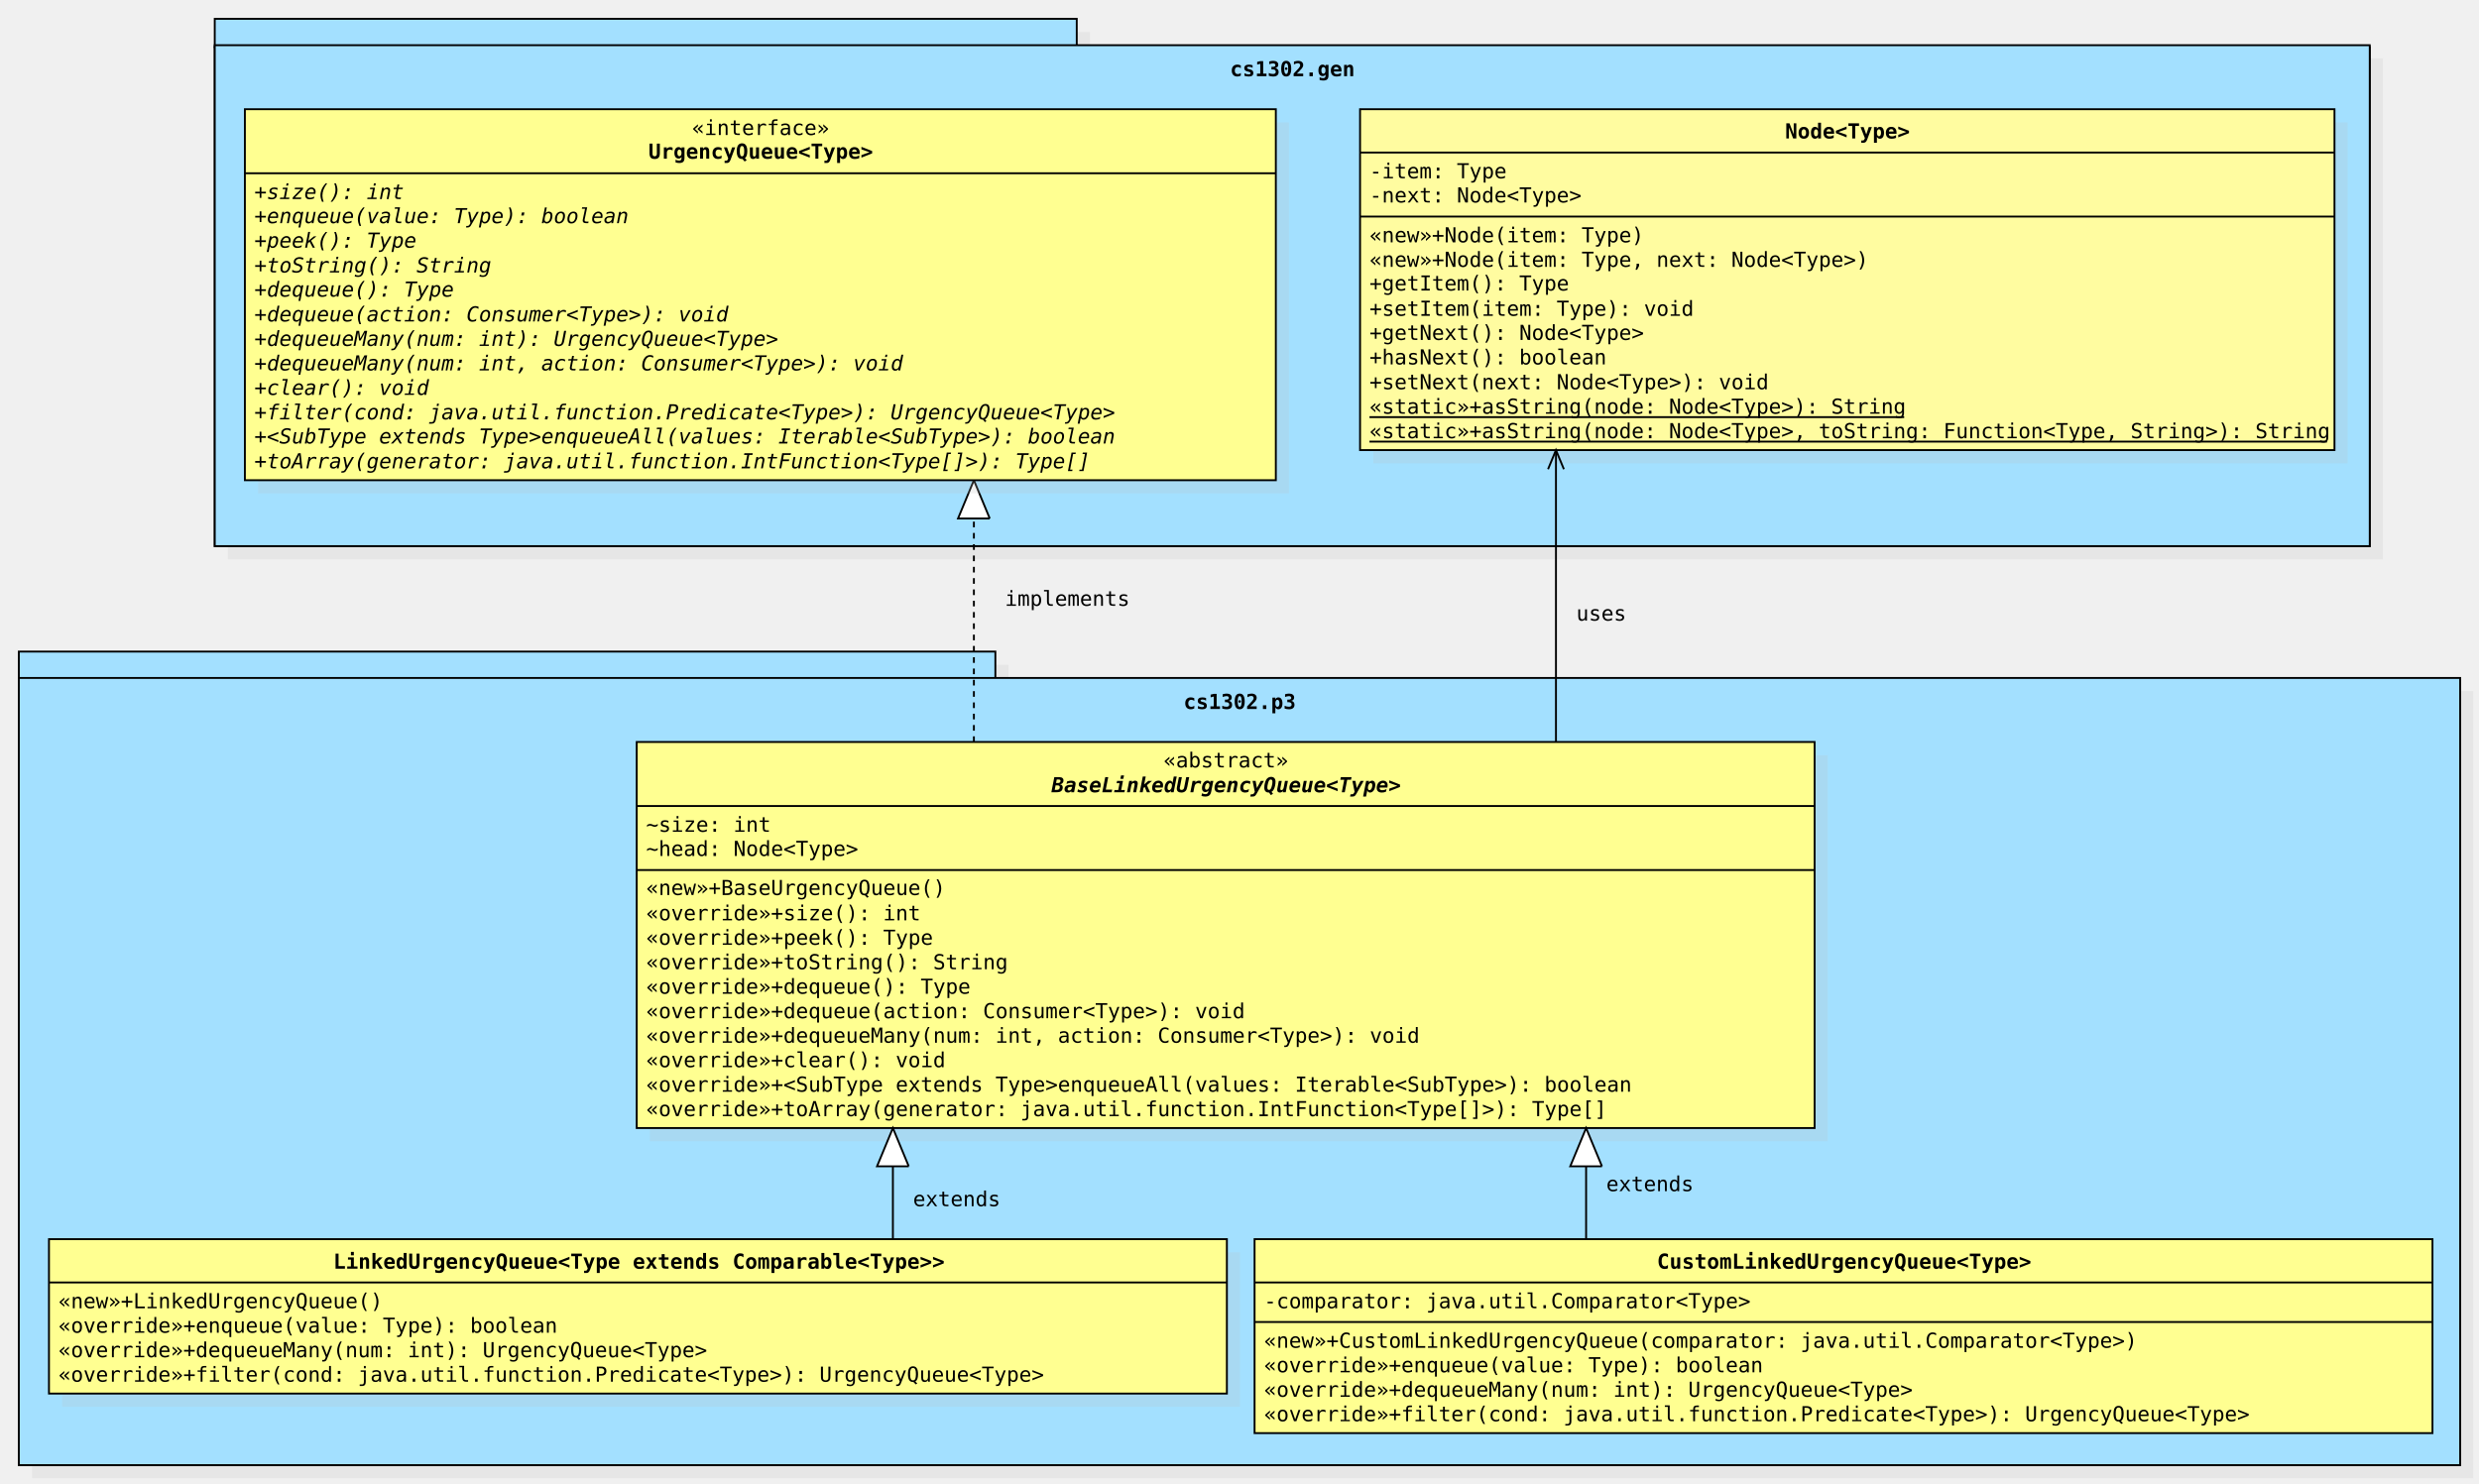
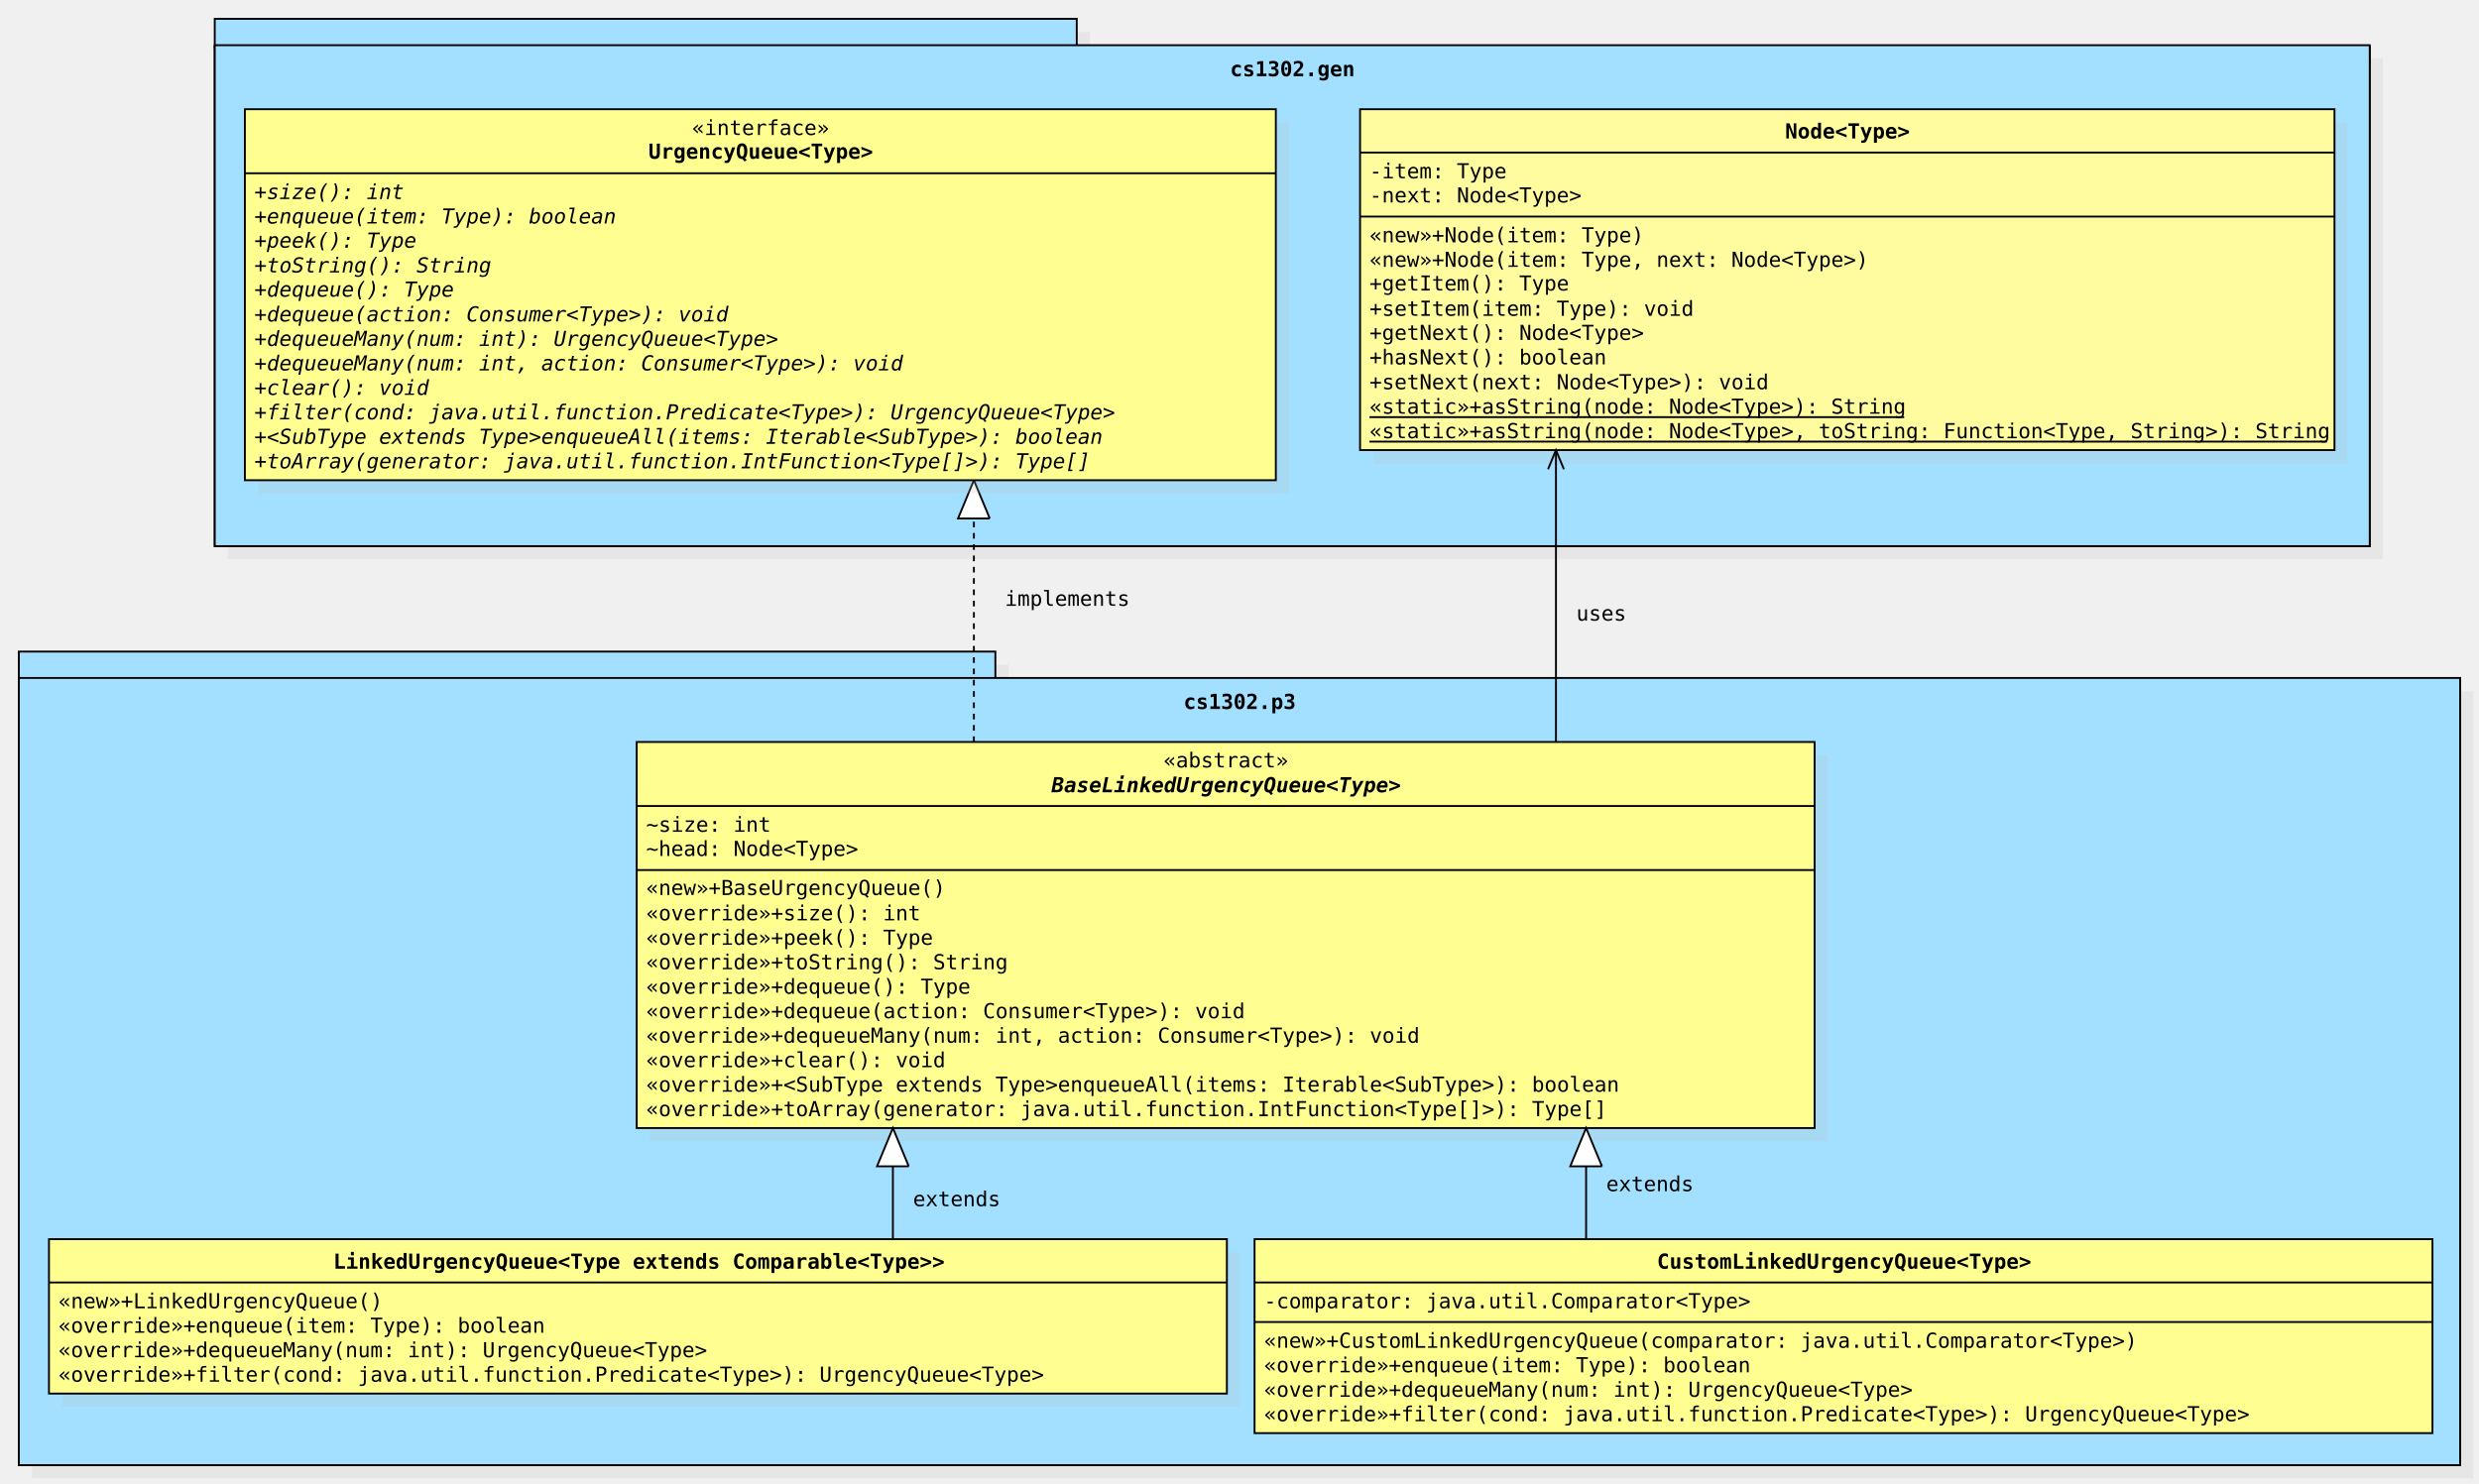
<svg xmlns="http://www.w3.org/2000/svg" version="1.1" width="1316" height="788">
  <defs />
  <g>
    <g transform="translate(-46,-14) scale(1,1)">
      <rect fill="#C0C0C0" stroke="none" x="167" y="31" width="457.6" height="15" opacity="0.2" />
    </g>
    <g transform="translate(-46,-14) scale(1,1)">
      <rect fill="#C0C0C0" stroke="none" x="167" y="45" width="1144" height="266" opacity="0.2" />
    </g>
    <g transform="translate(-46,-14) scale(1,1)">
      <rect fill="#a3e0ff" stroke="none" x="160" y="39" width="1144" height="265" />
    </g>
    <g transform="translate(-46,-14) scale(1,1)">
      <path fill="none" stroke="#000000" d="M 160 39 L 1304 39 L 1304 304 L 160 304 L 160 39 Z Z" stroke-miterlimit="10" />
    </g>
    <g transform="translate(-46,-14) scale(1,1)">
      <rect fill="#a3e0ff" stroke="none" x="160" y="24" width="457.6" height="15" />
    </g>
    <g transform="translate(-46,-14) scale(1,1)">
      <path fill="none" stroke="#000000" d="M 160 24 L 617.6 24 L 617.6 39 L 160 39 L 160 24 Z Z" stroke-miterlimit="10" />
    </g>
    <g transform="translate(-46,-14) scale(1,1)">
      <rect fill="#a3e0ff" stroke="none" x="160" y="38" width="1144" height="266" />
    </g>
    <g transform="translate(-46,-14) scale(1,1)">
      <path fill="none" stroke="#000000" d="M 160 38 L 1304 38 L 1304 304 L 160 304 L 160 38 Z Z" stroke-miterlimit="10" />
    </g>
    <g transform="translate(-46,-14) scale(1,1)">
      <g>
        <path fill="none" stroke="none" />
        <text fill="#000000" stroke="none" font-family="monospace" font-size="11px" font-style="normal" font-weight="bold" text-decoration="none" x="698.995" y="54.475">cs1302.gen</text>
      </g>
    </g>
    <g transform="translate(-46,-14) scale(1,1)">
      <rect fill="#C0C0C0" stroke="none" x="63" y="367" width="518.4" height="15" opacity="0.2" />
    </g>
    <g transform="translate(-46,-14) scale(1,1)">
      <rect fill="#C0C0C0" stroke="none" x="63" y="381" width="1296" height="418" opacity="0.2" />
    </g>
    <g transform="translate(-46,-14) scale(1,1)">
      <rect fill="#a3e0ff" stroke="none" x="56" y="375" width="1296" height="417" />
    </g>
    <g transform="translate(-46,-14) scale(1,1)">
      <path fill="none" stroke="#000000" d="M 56 375 L 1352 375 L 1352 792 L 56 792 L 56 375 Z Z" stroke-miterlimit="10" />
    </g>
    <g transform="translate(-46,-14) scale(1,1)">
      <rect fill="#a3e0ff" stroke="none" x="56" y="360" width="518.4" height="15" />
    </g>
    <g transform="translate(-46,-14) scale(1,1)">
      <path fill="none" stroke="#000000" d="M 56 360 L 574.4 360 L 574.4 375 L 56 375 L 56 360 Z Z" stroke-miterlimit="10" />
    </g>
    <g transform="translate(-46,-14) scale(1,1)">
      <rect fill="#a3e0ff" stroke="none" x="56" y="374" width="1296" height="418" />
    </g>
    <g transform="translate(-46,-14) scale(1,1)">
      <path fill="none" stroke="#000000" d="M 56 374 L 1352 374 L 1352 792 L 56 792 L 56 374 Z Z" stroke-miterlimit="10" />
    </g>
    <g transform="translate(-46,-14) scale(1,1)">
      <g>
        <path fill="none" stroke="none" />
        <text fill="#000000" stroke="none" font-family="monospace" font-size="11px" font-style="normal" font-weight="bold" text-decoration="none" x="674.295" y="390.475">cs1302.p3</text>
      </g>
    </g>
    <g transform="translate(-46,-14) scale(1,1)">
      <rect fill="#C0C0C0" stroke="none" x="79" y="679" width="625.3" height="82" opacity="0.2" />
    </g>
    <g transform="translate(-46,-14) scale(1,1)">
      <rect fill="#ffff91" stroke="none" x="72" y="672" width="625.3" height="82" />
    </g>
    <g transform="translate(-46,-14) scale(1,1)">
      <path fill="none" stroke="#000000" d="M 72 672 L 697.3 672 L 697.3 754 L 72 754 L 72 672 Z Z" stroke-miterlimit="10" />
    </g>
    <g transform="translate(-46,-14) scale(1,1)">
      <path fill="none" stroke="#000000" d="M 72 695 L 697.3 695" stroke-miterlimit="10" />
    </g>
    <g transform="translate(-46,-14) scale(1,1)">
      <g>
        <path fill="none" stroke="none" />
        <text fill="#000000" stroke="none" font-family="monospace" font-size="11px" font-style="normal" font-weight="bold" text-decoration="none" x="222.924" y="687.695">LinkedUrgencyQueue&lt;Type extends Comparable&lt;Type&gt;&gt;</text>
      </g>
    </g>
    <g transform="translate(-46,-14) scale(1,1)">
      <g>
        <path fill="none" stroke="none" />
        <text fill="#000000" stroke="none" font-family="monospace" font-size="11px" font-style="normal" font-weight="normal" text-decoration="none" x="77" y="708.695">«new»+LinkedUrgencyQueue()</text>
      </g>
    </g>
    <g transform="translate(-46,-14) scale(1,1)">
      <g>
        <path fill="none" stroke="none" />
-         <text fill="#000000" stroke="none" font-family="monospace" font-size="11px" font-style="normal" font-weight="normal" text-decoration="none" x="77" y="721.695">«override»+enqueue(value: Type): boolean</text>
+         <text fill="#000000" stroke="none" font-family="monospace" font-size="11px" font-style="normal" font-weight="normal" text-decoration="none" x="77" y="721.695">«override»+enqueue(item: Type): boolean</text>
      </g>
    </g>
    <g transform="translate(-46,-14) scale(1,1)">
      <g>
        <path fill="none" stroke="none" />
        <text fill="#000000" stroke="none" font-family="monospace" font-size="11px" font-style="normal" font-weight="normal" text-decoration="none" x="77" y="734.695">«override»+dequeueMany(num: int): UrgencyQueue&lt;Type&gt;</text>
      </g>
    </g>
    <g transform="translate(-46,-14) scale(1,1)">
      <g>
        <path fill="none" stroke="none" />
        <text fill="#000000" stroke="none" font-family="monospace" font-size="11px" font-style="normal" font-weight="normal" text-decoration="none" x="77" y="747.695">«override»+filter(cond: java.util.function.Predicate&lt;Type&gt;): UrgencyQueue&lt;Type&gt;</text>
      </g>
    </g>
    <g transform="translate(-46,-14) scale(1,1)">
      <rect fill="#C0C0C0" stroke="none" x="391" y="415" width="625.3" height="205" opacity="0.2" />
    </g>
    <g transform="translate(-46,-14) scale(1,1)">
      <rect fill="#ffff91" stroke="none" x="384" y="408" width="625.3" height="205" />
    </g>
    <g transform="translate(-46,-14) scale(1,1)">
      <path fill="none" stroke="#000000" d="M 384 408 L 1009.3 408 L 1009.3 613 L 384 613 L 384 408 Z Z" stroke-miterlimit="10" />
    </g>
    <g transform="translate(-46,-14) scale(1,1)">
      <path fill="none" stroke="#000000" d="M 384 442 L 1009.3 442" stroke-miterlimit="10" />
    </g>
    <g transform="translate(-46,-14) scale(1,1)">
      <path fill="none" stroke="#000000" d="M 384 476 L 1009.3 476" stroke-miterlimit="10" />
    </g>
    <g transform="translate(-46,-14) scale(1,1)">
      <g>
        <path fill="none" stroke="none" />
        <text fill="#000000" stroke="none" font-family="monospace" font-size="11px" font-style="normal" font-weight="normal" text-decoration="none" x="663.645" y="421.515">«abstract»</text>
      </g>
    </g>
    <g transform="translate(-46,-14) scale(1,1)">
      <g>
        <path fill="none" stroke="none" />
        <text fill="#000000" stroke="none" font-family="monospace" font-size="11px" font-style="italic" font-weight="bold" text-decoration="none" x="604.235" y="434.695">BaseLinkedUrgencyQueue&lt;Type&gt;</text>
      </g>
    </g>
    <g transform="translate(-46,-14) scale(1,1)">
      <g>
        <path fill="none" stroke="none" />
        <text fill="#000000" stroke="none" font-family="monospace" font-size="11px" font-style="normal" font-weight="normal" text-decoration="none" x="389" y="455.695">~size: int</text>
      </g>
    </g>
    <g transform="translate(-46,-14) scale(1,1)">
      <g>
        <path fill="none" stroke="none" />
        <text fill="#000000" stroke="none" font-family="monospace" font-size="11px" font-style="normal" font-weight="normal" text-decoration="none" x="389" y="468.515">~head: Node&lt;Type&gt;</text>
      </g>
    </g>
    <g transform="translate(-46,-14) scale(1,1)">
      <g>
        <path fill="none" stroke="none" />
        <text fill="#000000" stroke="none" font-family="monospace" font-size="11px" font-style="normal" font-weight="normal" text-decoration="none" x="389" y="489.279">«new»+BaseUrgencyQueue()</text>
      </g>
    </g>
    <g transform="translate(-46,-14) scale(1,1)">
      <g>
        <path fill="none" stroke="none" />
        <text fill="#000000" stroke="none" font-family="monospace" font-size="11px" font-style="normal" font-weight="normal" text-decoration="none" x="389" y="502.695">«override»+size(): int</text>
      </g>
    </g>
    <g transform="translate(-46,-14) scale(1,1)">
      <g>
        <path fill="none" stroke="none" />
        <text fill="#000000" stroke="none" font-family="monospace" font-size="11px" font-style="normal" font-weight="normal" text-decoration="none" x="389" y="515.695">«override»+peek(): Type</text>
      </g>
    </g>
    <g transform="translate(-46,-14) scale(1,1)">
      <g>
        <path fill="none" stroke="none" />
        <text fill="#000000" stroke="none" font-family="monospace" font-size="11px" font-style="normal" font-weight="normal" text-decoration="none" x="389" y="528.695">«override»+toString(): String</text>
      </g>
    </g>
    <g transform="translate(-46,-14) scale(1,1)">
      <g>
        <path fill="none" stroke="none" />
        <text fill="#000000" stroke="none" font-family="monospace" font-size="11px" font-style="normal" font-weight="normal" text-decoration="none" x="389" y="541.695">«override»+dequeue(): Type</text>
      </g>
    </g>
    <g transform="translate(-46,-14) scale(1,1)">
      <g>
        <path fill="none" stroke="none" />
        <text fill="#000000" stroke="none" font-family="monospace" font-size="11px" font-style="normal" font-weight="normal" text-decoration="none" x="389" y="554.695">«override»+dequeue(action: Consumer&lt;Type&gt;): void</text>
      </g>
    </g>
    <g transform="translate(-46,-14) scale(1,1)">
      <g>
        <path fill="none" stroke="none" />
        <text fill="#000000" stroke="none" font-family="monospace" font-size="11px" font-style="normal" font-weight="normal" text-decoration="none" x="389" y="567.695">«override»+dequeueMany(num: int, action: Consumer&lt;Type&gt;): void</text>
      </g>
    </g>
    <g transform="translate(-46,-14) scale(1,1)">
      <g>
        <path fill="none" stroke="none" />
        <text fill="#000000" stroke="none" font-family="monospace" font-size="11px" font-style="normal" font-weight="normal" text-decoration="none" x="389" y="580.695">«override»+clear(): void</text>
      </g>
    </g>
    <g transform="translate(-46,-14) scale(1,1)">
      <g>
        <path fill="none" stroke="none" />
-         <text fill="#000000" stroke="none" font-family="monospace" font-size="11px" font-style="normal" font-weight="normal" text-decoration="none" x="389" y="593.695">«override»+&lt;SubType extends Type&gt;enqueueAll(values: Iterable&lt;SubType&gt;): boolean</text>
+         <text fill="#000000" stroke="none" font-family="monospace" font-size="11px" font-style="normal" font-weight="normal" text-decoration="none" x="389" y="593.695">«override»+&lt;SubType extends Type&gt;enqueueAll(items: Iterable&lt;SubType&gt;): boolean</text>
      </g>
    </g>
    <g transform="translate(-46,-14) scale(1,1)">
      <g>
        <path fill="none" stroke="none" />
        <text fill="#000000" stroke="none" font-family="monospace" font-size="11px" font-style="normal" font-weight="normal" text-decoration="none" x="389" y="606.695">«override»+toArray(generator: java.util.function.IntFunction&lt;Type[]&gt;): Type[]</text>
      </g>
    </g>
    <g transform="translate(-46,-14) scale(1,1)">
      <path fill="none" stroke="#000000" d="M 563 408 L 563 269" stroke-miterlimit="10" stroke-dasharray="3" />
    </g>
    <g transform="translate(-46,-14) scale(1,1)">
      <path fill="#FFFFFF" stroke="none" d="M 571.419 289.325 L 563 269 L 554.581 289.325" />
    </g>
    <g transform="translate(-46,-14) scale(1,1)">
      <path fill="none" stroke="#000000" d="M 571.419 289.325 L 563 269 L 554.581 289.325 L 571.419 289.325" stroke-miterlimit="10" />
    </g>
    <g transform="translate(-46,-14) scale(1,1)">
      <g>
        <path fill="none" stroke="none" />
        <text fill="#000000" stroke="none" font-family="monospace" font-size="11px" font-style="normal" font-weight="normal" text-decoration="none" x="579.501" y="335.695">implements</text>
      </g>
    </g>
    <g transform="translate(-46,-14) scale(1,1)">
      <path fill="none" stroke="#000000" d="M 520 672 L 520 613" stroke-miterlimit="10" />
    </g>
    <g transform="translate(-46,-14) scale(1,1)">
      <path fill="#FFFFFF" stroke="none" d="M 528.419 633.325 L 520 613 L 511.581 633.325" />
    </g>
    <g transform="translate(-46,-14) scale(1,1)">
      <path fill="none" stroke="#000000" d="M 528.419 633.325 L 520 613 L 511.581 633.325 L 528.419 633.325" stroke-miterlimit="10" />
    </g>
    <g transform="translate(-46,-14) scale(1,1)">
      <g>
        <path fill="none" stroke="none" />
        <text fill="#000000" stroke="none" font-family="monospace" font-size="11px" font-style="normal" font-weight="normal" text-decoration="none" x="530.701" y="654.515">extends</text>
      </g>
    </g>
    <g transform="translate(-46,-14) scale(1,1)">
      <rect fill="#C0C0C0" stroke="none" x="183" y="79" width="547.288" height="197" opacity="0.2" />
    </g>
    <g transform="translate(-46,-14) scale(1,1)">
      <rect fill="#ffff91" stroke="none" x="176" y="72" width="547.288" height="197" />
    </g>
    <g transform="translate(-46,-14) scale(1,1)">
      <path fill="none" stroke="#000000" d="M 176 72 L 723.288 72 L 723.288 269 L 176 269 L 176 72 Z Z" stroke-miterlimit="10" />
    </g>
    <g transform="translate(-46,-14) scale(1,1)">
      <path fill="none" stroke="#000000" d="M 176 106 L 723.288 106" stroke-miterlimit="10" />
    </g>
    <g transform="translate(-46,-14) scale(1,1)">
      <g>
        <path fill="none" stroke="none" />
        <text fill="#000000" stroke="none" font-family="monospace" font-size="11px" font-style="normal" font-weight="normal" text-decoration="none" x="413.338" y="85.695">«interface»</text>
      </g>
    </g>
    <g transform="translate(-46,-14) scale(1,1)">
      <g>
        <path fill="none" stroke="none" />
        <text fill="#000000" stroke="none" font-family="monospace" font-size="11px" font-style="normal" font-weight="bold" text-decoration="none" x="390.234" y="98.274">UrgencyQueue&lt;Type&gt;</text>
      </g>
    </g>
    <g transform="translate(-46,-14) scale(1,1)">
      <g>
        <path fill="none" stroke="none" />
        <text fill="#000000" stroke="none" font-family="monospace" font-size="11px" font-style="italic" font-weight="normal" text-decoration="none" x="181" y="119.695">+size(): int</text>
      </g>
    </g>
    <g transform="translate(-46,-14) scale(1,1)">
      <g>
        <path fill="none" stroke="none" />
-         <text fill="#000000" stroke="none" font-family="monospace" font-size="11px" font-style="italic" font-weight="normal" text-decoration="none" x="181" y="132.515">+enqueue(value: Type): boolean</text>
+         <text fill="#000000" stroke="none" font-family="monospace" font-size="11px" font-style="italic" font-weight="normal" text-decoration="none" x="181" y="132.695">+enqueue(item: Type): boolean</text>
      </g>
    </g>
    <g transform="translate(-46,-14) scale(1,1)">
      <g>
        <path fill="none" stroke="none" />
        <text fill="#000000" stroke="none" font-family="monospace" font-size="11px" font-style="italic" font-weight="normal" text-decoration="none" x="181" y="145.515">+peek(): Type</text>
      </g>
    </g>
    <g transform="translate(-46,-14) scale(1,1)">
      <g>
        <path fill="none" stroke="none" />
        <text fill="#000000" stroke="none" font-family="monospace" font-size="11px" font-style="italic" font-weight="normal" text-decoration="none" x="181" y="158.695">+toString(): String</text>
      </g>
    </g>
    <g transform="translate(-46,-14) scale(1,1)">
      <g>
        <path fill="none" stroke="none" />
        <text fill="#000000" stroke="none" font-family="monospace" font-size="11px" font-style="italic" font-weight="normal" text-decoration="none" x="181" y="171.515">+dequeue(): Type</text>
      </g>
    </g>
    <g transform="translate(-46,-14) scale(1,1)">
      <g>
        <path fill="none" stroke="none" />
        <text fill="#000000" stroke="none" font-family="monospace" font-size="11px" font-style="italic" font-weight="normal" text-decoration="none" x="181" y="184.695">+dequeue(action: Consumer&lt;Type&gt;): void</text>
      </g>
    </g>
    <g transform="translate(-46,-14) scale(1,1)">
      <g>
        <path fill="none" stroke="none" />
        <text fill="#000000" stroke="none" font-family="monospace" font-size="11px" font-style="italic" font-weight="normal" text-decoration="none" x="181" y="197.695">+dequeueMany(num: int): UrgencyQueue&lt;Type&gt;</text>
      </g>
    </g>
    <g transform="translate(-46,-14) scale(1,1)">
      <g>
        <path fill="none" stroke="none" />
        <text fill="#000000" stroke="none" font-family="monospace" font-size="11px" font-style="italic" font-weight="normal" text-decoration="none" x="181" y="210.695">+dequeueMany(num: int, action: Consumer&lt;Type&gt;): void</text>
      </g>
    </g>
    <g transform="translate(-46,-14) scale(1,1)">
      <g>
        <path fill="none" stroke="none" />
        <text fill="#000000" stroke="none" font-family="monospace" font-size="11px" font-style="italic" font-weight="normal" text-decoration="none" x="181" y="223.695">+clear(): void</text>
      </g>
    </g>
    <g transform="translate(-46,-14) scale(1,1)">
      <g>
        <path fill="none" stroke="none" />
        <text fill="#000000" stroke="none" font-family="monospace" font-size="11px" font-style="italic" font-weight="normal" text-decoration="none" x="181" y="236.695">+filter(cond: java.util.function.Predicate&lt;Type&gt;): UrgencyQueue&lt;Type&gt;</text>
      </g>
    </g>
    <g transform="translate(-46,-14) scale(1,1)">
      <g>
        <path fill="none" stroke="none" />
-         <text fill="#000000" stroke="none" font-family="monospace" font-size="11px" font-style="italic" font-weight="normal" text-decoration="none" x="181" y="249.515">+&lt;SubType extends Type&gt;enqueueAll(values: Iterable&lt;SubType&gt;): boolean</text>
+         <text fill="#000000" stroke="none" font-family="monospace" font-size="11px" font-style="italic" font-weight="normal" text-decoration="none" x="181" y="249.695">+&lt;SubType extends Type&gt;enqueueAll(items: Iterable&lt;SubType&gt;): boolean</text>
      </g>
    </g>
    <g transform="translate(-46,-14) scale(1,1)">
      <g>
        <path fill="none" stroke="none" />
        <text fill="#000000" stroke="none" font-family="monospace" font-size="11px" font-style="italic" font-weight="normal" text-decoration="none" x="181" y="262.695">+toArray(generator: java.util.function.IntFunction&lt;Type[]&gt;): Type[]</text>
      </g>
    </g>
    <g transform="translate(-46,-14) scale(1,1)">
      <path fill="none" stroke="#000000" d="M 888 672 L 888 613" stroke-miterlimit="10" />
    </g>
    <g transform="translate(-46,-14) scale(1,1)">
      <path fill="#FFFFFF" stroke="none" d="M 896.419 633.325 L 888 613 L 879.581 633.325" />
    </g>
    <g transform="translate(-46,-14) scale(1,1)">
      <path fill="none" stroke="#000000" d="M 896.419 633.325 L 888 613 L 879.581 633.325 L 896.419 633.325" stroke-miterlimit="10" />
    </g>
    <g transform="translate(-46,-14) scale(1,1)">
      <g>
        <path fill="none" stroke="none" />
        <text fill="#000000" stroke="none" font-family="monospace" font-size="11px" font-style="normal" font-weight="normal" text-decoration="none" x="898.701" y="646.515">extends</text>
      </g>
    </g>
    <g transform="translate(-46,-14) scale(1,1)">
      <rect fill="#ffff91" stroke="none" x="712" y="672" width="625.3" height="103" />
    </g>
    <g transform="translate(-46,-14) scale(1,1)">
      <path fill="none" stroke="#000000" d="M 712 672 L 1337.3 672 L 1337.3 775 L 712 775 L 712 672 Z Z" stroke-miterlimit="10" />
    </g>
    <g transform="translate(-46,-14) scale(1,1)">
      <path fill="none" stroke="#000000" d="M 712 695 L 1337.3 695" stroke-miterlimit="10" />
    </g>
    <g transform="translate(-46,-14) scale(1,1)">
      <path fill="none" stroke="#000000" d="M 712 716 L 1337.3 716" stroke-miterlimit="10" />
    </g>
    <g transform="translate(-46,-14) scale(1,1)">
      <g>
        <path fill="none" stroke="none" />
        <text fill="#000000" stroke="none" font-family="monospace" font-size="11px" font-style="normal" font-weight="bold" text-decoration="none" x="925.634" y="687.695">CustomLinkedUrgencyQueue&lt;Type&gt;</text>
      </g>
    </g>
    <g transform="translate(-46,-14) scale(1,1)">
      <g>
        <path fill="none" stroke="none" />
        <text fill="#000000" stroke="none" font-family="monospace" font-size="11px" font-style="normal" font-weight="normal" text-decoration="none" x="717" y="708.695">-comparator: java.util.Comparator&lt;Type&gt;</text>
      </g>
    </g>
    <g transform="translate(-46,-14) scale(1,1)">
      <g>
        <path fill="none" stroke="none" />
        <text fill="#000000" stroke="none" font-family="monospace" font-size="11px" font-style="normal" font-weight="normal" text-decoration="none" x="717" y="729.695">«new»+CustomLinkedUrgencyQueue(comparator: java.util.Comparator&lt;Type&gt;)</text>
      </g>
    </g>
    <g transform="translate(-46,-14) scale(1,1)">
      <g>
        <path fill="none" stroke="none" />
-         <text fill="#000000" stroke="none" font-family="monospace" font-size="11px" font-style="normal" font-weight="normal" text-decoration="none" x="717" y="742.695">«override»+enqueue(value: Type): boolean</text>
+         <text fill="#000000" stroke="none" font-family="monospace" font-size="11px" font-style="normal" font-weight="normal" text-decoration="none" x="717" y="742.695">«override»+enqueue(item: Type): boolean</text>
      </g>
    </g>
    <g transform="translate(-46,-14) scale(1,1)">
      <g>
        <path fill="none" stroke="none" />
        <text fill="#000000" stroke="none" font-family="monospace" font-size="11px" font-style="normal" font-weight="normal" text-decoration="none" x="717" y="755.695">«override»+dequeueMany(num: int): UrgencyQueue&lt;Type&gt;</text>
      </g>
    </g>
    <g transform="translate(-46,-14) scale(1,1)">
      <g>
        <path fill="none" stroke="none" />
        <text fill="#000000" stroke="none" font-family="monospace" font-size="11px" font-style="normal" font-weight="normal" text-decoration="none" x="717" y="768.695">«override»+filter(cond: java.util.function.Predicate&lt;Type&gt;): UrgencyQueue&lt;Type&gt;</text>
      </g>
    </g>
    <g transform="translate(-46,-14) scale(1,1)">
      <rect fill="#C0C0C0" stroke="none" x="775" y="79" width="517.283" height="181" opacity="0.2" />
    </g>
    <g transform="translate(-46,-14) scale(1,1)">
      <rect fill="#fffca0" stroke="none" x="768" y="72" width="517.283" height="181" />
    </g>
    <g transform="translate(-46,-14) scale(1,1)">
      <path fill="none" stroke="#000000" d="M 768 72 L 1285.283 72 L 1285.283 253 L 768 253 L 768 72 Z Z" stroke-miterlimit="10" />
    </g>
    <g transform="translate(-46,-14) scale(1,1)">
      <path fill="none" stroke="#000000" d="M 768 95 L 1285.283 95" stroke-miterlimit="10" />
    </g>
    <g transform="translate(-46,-14) scale(1,1)">
      <path fill="none" stroke="#000000" d="M 768 129 L 1285.283 129" stroke-miterlimit="10" />
    </g>
    <g transform="translate(-46,-14) scale(1,1)">
      <g>
        <path fill="none" stroke="none" />
        <text fill="#000000" stroke="none" font-family="monospace" font-size="11px" font-style="normal" font-weight="bold" text-decoration="none" x="993.636" y="87.515">Node&lt;Type&gt;</text>
      </g>
    </g>
    <g transform="translate(-46,-14) scale(1,1)">
      <g>
        <path fill="none" stroke="none" />
        <text fill="#000000" stroke="none" font-family="monospace" font-size="11px" font-style="normal" font-weight="normal" text-decoration="none" x="773" y="108.695">-item: Type</text>
      </g>
    </g>
    <g transform="translate(-46,-14) scale(1,1)">
      <g>
        <path fill="none" stroke="none" />
        <text fill="#000000" stroke="none" font-family="monospace" font-size="11px" font-style="normal" font-weight="normal" text-decoration="none" x="773" y="121.515">-next: Node&lt;Type&gt;</text>
      </g>
    </g>
    <g transform="translate(-46,-14) scale(1,1)">
      <g>
        <path fill="none" stroke="none" />
        <text fill="#000000" stroke="none" font-family="monospace" font-size="11px" font-style="normal" font-weight="normal" text-decoration="none" x="773" y="142.695">«new»+Node(item: Type)</text>
      </g>
    </g>
    <g transform="translate(-46,-14) scale(1,1)">
      <g>
        <path fill="none" stroke="none" />
        <text fill="#000000" stroke="none" font-family="monospace" font-size="11px" font-style="normal" font-weight="normal" text-decoration="none" x="773" y="155.695">«new»+Node(item: Type, next: Node&lt;Type&gt;)</text>
      </g>
    </g>
    <g transform="translate(-46,-14) scale(1,1)">
      <g>
        <path fill="none" stroke="none" />
        <text fill="#000000" stroke="none" font-family="monospace" font-size="11px" font-style="normal" font-weight="normal" text-decoration="none" x="773" y="168.279">+getItem(): Type</text>
      </g>
    </g>
    <g transform="translate(-46,-14) scale(1,1)">
      <g>
        <path fill="none" stroke="none" />
        <text fill="#000000" stroke="none" font-family="monospace" font-size="11px" font-style="normal" font-weight="normal" text-decoration="none" x="773" y="181.695">+setItem(item: Type): void</text>
      </g>
    </g>
    <g transform="translate(-46,-14) scale(1,1)">
      <g>
        <path fill="none" stroke="none" />
        <text fill="#000000" stroke="none" font-family="monospace" font-size="11px" font-style="normal" font-weight="normal" text-decoration="none" x="773" y="194.515">+getNext(): Node&lt;Type&gt;</text>
      </g>
    </g>
    <g transform="translate(-46,-14) scale(1,1)">
      <g>
        <path fill="none" stroke="none" />
        <text fill="#000000" stroke="none" font-family="monospace" font-size="11px" font-style="normal" font-weight="normal" text-decoration="none" x="773" y="207.515">+hasNext(): boolean</text>
      </g>
    </g>
    <g transform="translate(-46,-14) scale(1,1)">
      <g>
        <path fill="none" stroke="none" />
        <text fill="#000000" stroke="none" font-family="monospace" font-size="11px" font-style="normal" font-weight="normal" text-decoration="none" x="773" y="220.695">+setNext(next: Node&lt;Type&gt;): void</text>
      </g>
    </g>
    <g transform="translate(-46,-14) scale(1,1)">
      <g>
        <path fill="none" stroke="none" />
        <text fill="#000000" stroke="none" font-family="monospace" font-size="11px" font-style="normal" font-weight="normal" text-decoration="none" x="773" y="233.695">«static»+asString(node: Node&lt;Type&gt;): String</text>
        <path fill="none" stroke="#000000" d="M 773 235.5 L 1056.846 235.5" stroke-miterlimit="10" />
      </g>
    </g>
    <g transform="translate(-46,-14) scale(1,1)">
      <g>
        <path fill="none" stroke="none" />
        <text fill="#000000" stroke="none" font-family="monospace" font-size="11px" font-style="normal" font-weight="normal" text-decoration="none" x="773" y="246.695">«static»+asString(node: Node&lt;Type&gt;, toString: Function&lt;Type, String&gt;): String</text>
        <path fill="none" stroke="#000000" d="M 773 248.5 L 1281.283 248.5" stroke-miterlimit="10" />
      </g>
    </g>
    <g transform="translate(-46,-14) scale(1,1)">
      <path fill="none" stroke="#000000" d="M 872 408 L 872 253" stroke-miterlimit="10" />
    </g>
    <g transform="translate(-46,-14) scale(1,1)">
      <path fill="none" stroke="#000000" d="M 876.21 263.163 L 872 253 L 867.79 263.163" stroke-miterlimit="10" />
    </g>
    <g transform="translate(-46,-14) scale(1,1)">
      <g>
        <path fill="none" stroke="none" />
        <text fill="#000000" stroke="none" font-family="monospace" font-size="11px" font-style="normal" font-weight="normal" text-decoration="none" x="882.801" y="343.551">uses</text>
      </g>
    </g>
  </g>
</svg>
